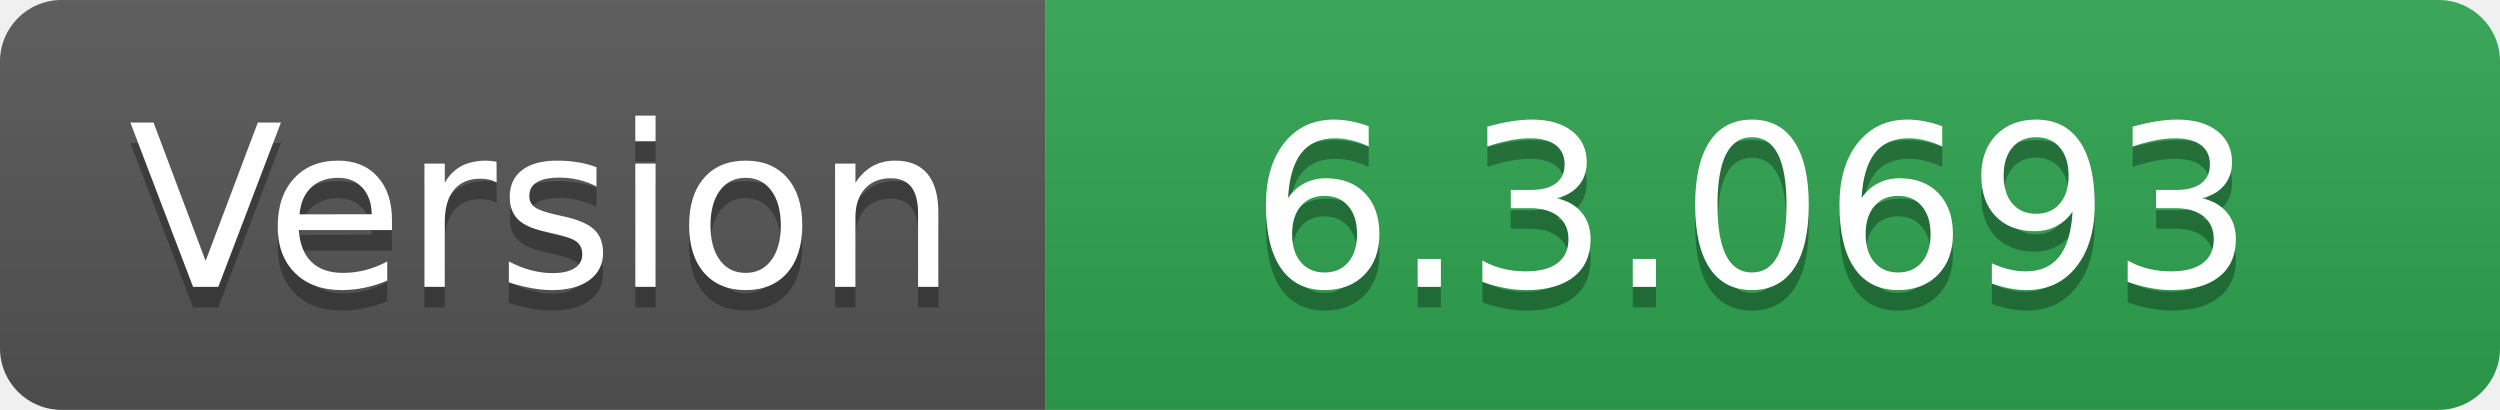
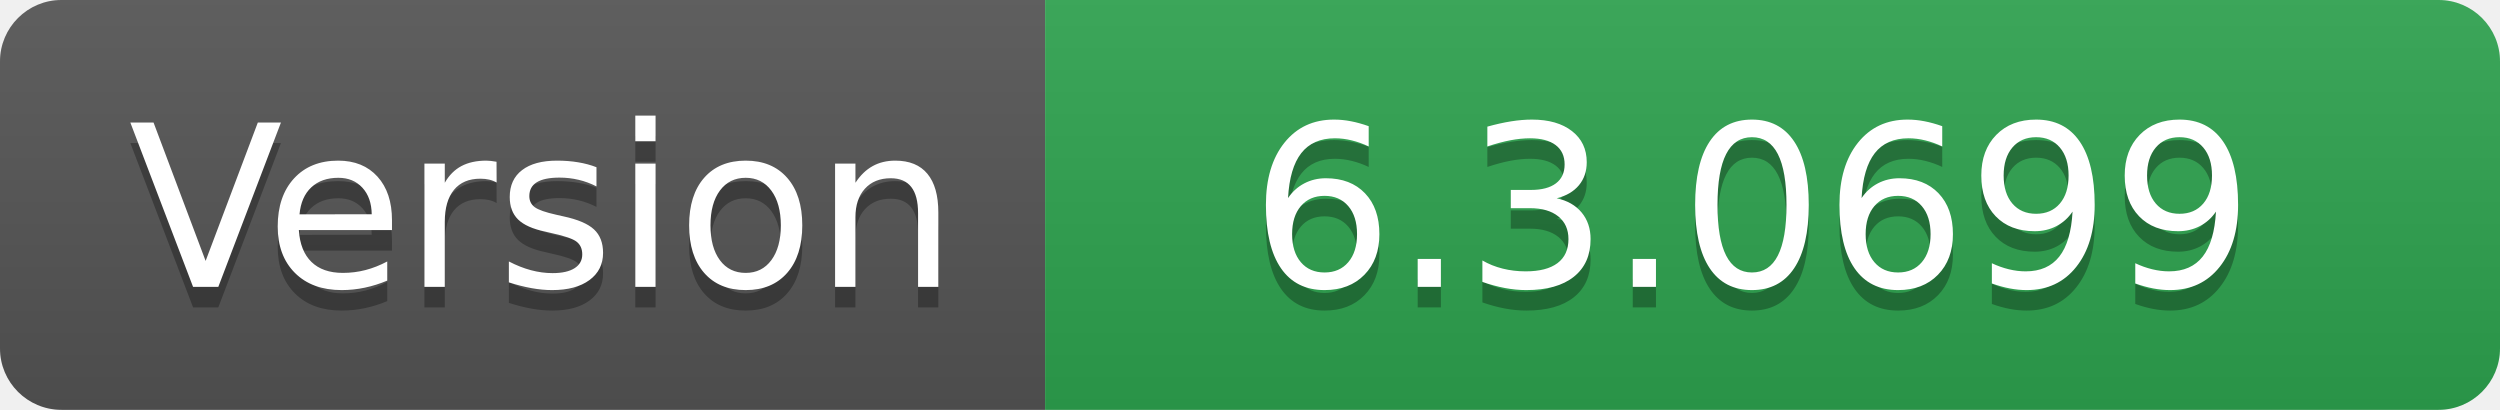
- <svg xmlns="http://www.w3.org/2000/svg" width="122" height="20" role="img" aria-label="Version: 6.3.0693">
+ <svg xmlns="http://www.w3.org/2000/svg" width="122" height="20" role="img" aria-label="Version: 6.3.0699">
  <linearGradient id="s" x2="0" y2="100%">
    <stop offset="0" stop-color="#bbb" stop-opacity=".1" />
    <stop offset="1" stop-opacity=".1" />
  </linearGradient>
  <clipPath id="r">
    <rect width="122" height="20" rx="3" fill="#fff" />
  </clipPath>
  <g clip-path="url(#r)">
    <rect width="51" height="20" fill="#555" />
    <rect x="51" width="71" height="20" fill="#2ea44f" />
    <rect width="122" height="20" fill="url(#s)" />
  </g>
  <g fill="#fff" text-anchor="middle" font-family="Verdana,Geneva,DejaVu Sans,sans-serif" text-rendering="geometricPrecision" font-size="110">
    <text aria-hidden="true" x="265" y="150" fill="#010101" fill-opacity=".3" transform="scale(.1)" textLength="410">Version</text>
    <text x="265" y="140" transform="scale(.1)" fill="#fff" textLength="410">Version</text>
-     <text aria-hidden="true" x="855" y="150" fill="#010101" fill-opacity=".3" transform="scale(.1)" textLength="610">6.3.0693</text>
-     <text x="855" y="140" transform="scale(.1)" fill="#fff" textLength="610">6.3.0693</text>
+     <text aria-hidden="true" x="855" y="150" fill="#010101" fill-opacity=".3" transform="scale(.1)" textLength="610">6.3.0699</text>
+     <text x="855" y="140" transform="scale(.1)" fill="#fff" textLength="610">6.3.0699</text>
  </g>
</svg>
